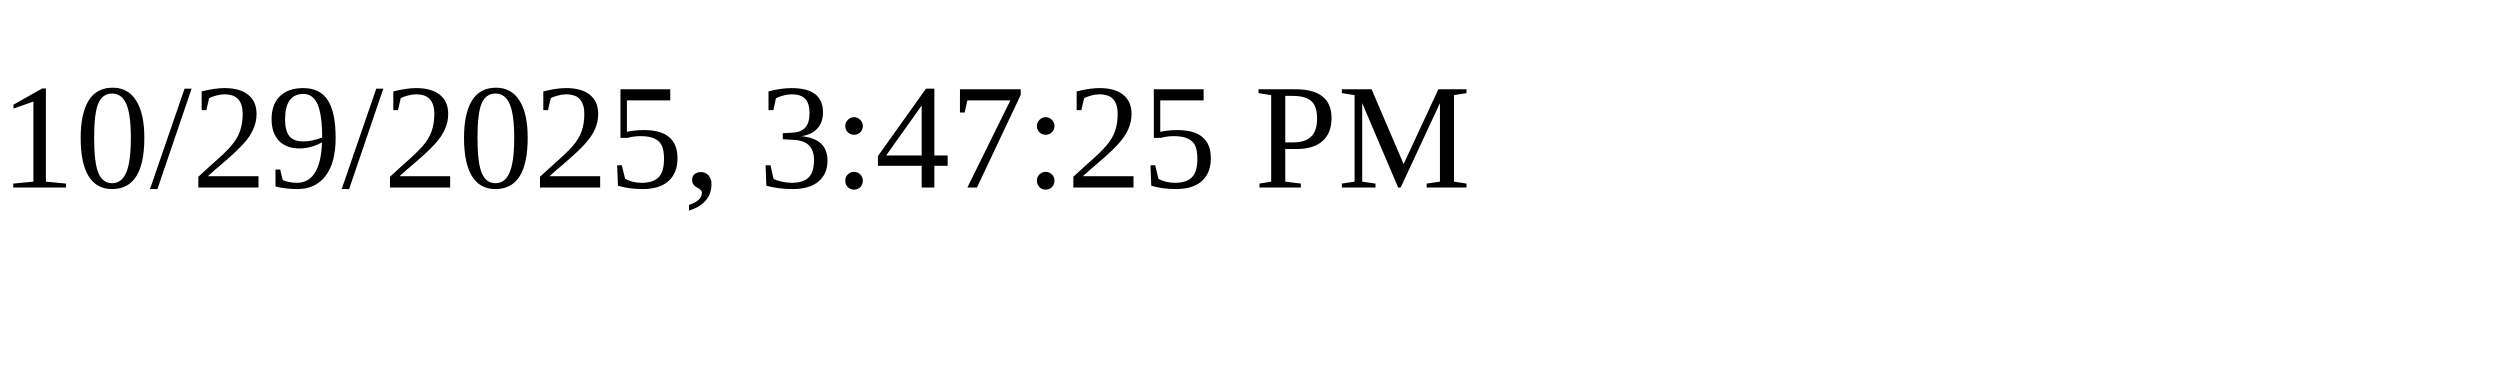
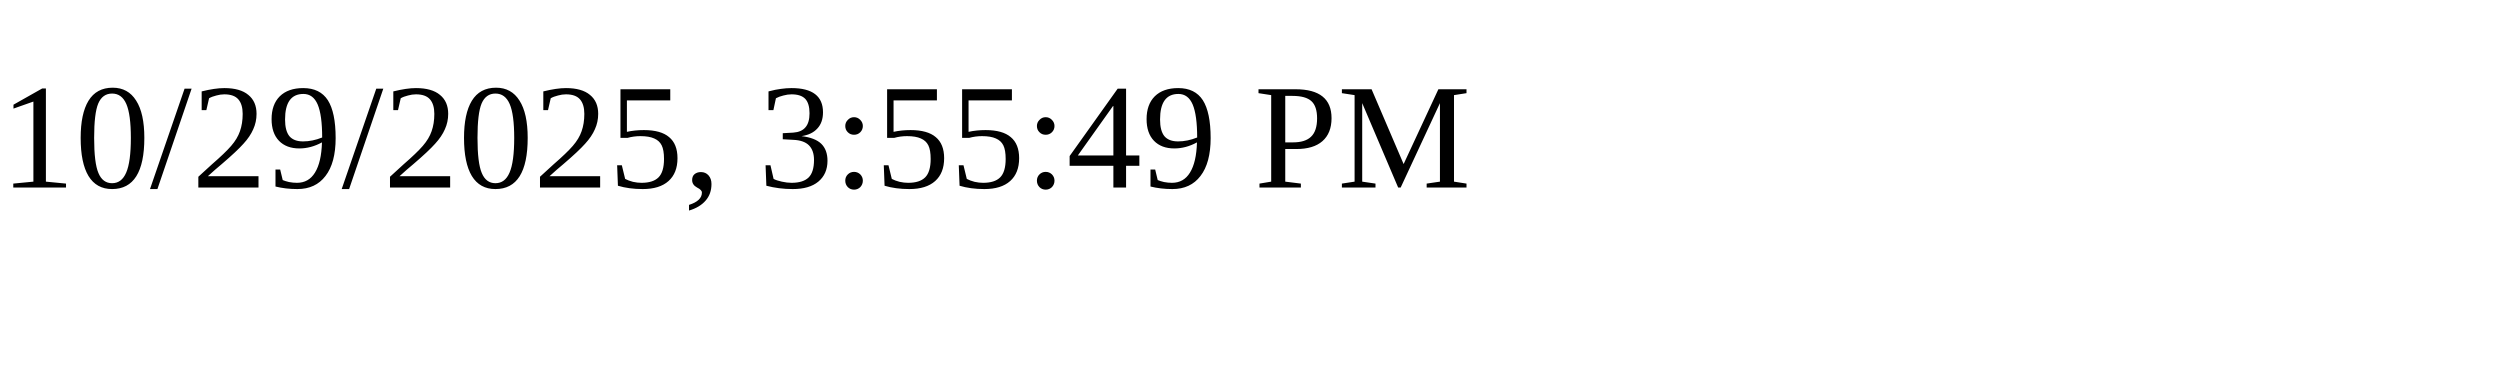
<svg xmlns="http://www.w3.org/2000/svg" height="30" width="200">
-   <text x="0" y="15">10/29/2025, 3:47:25 PM</text>
+   <text x="0" y="15">10/29/2025, 3:55:49 PM</text>
</svg>
